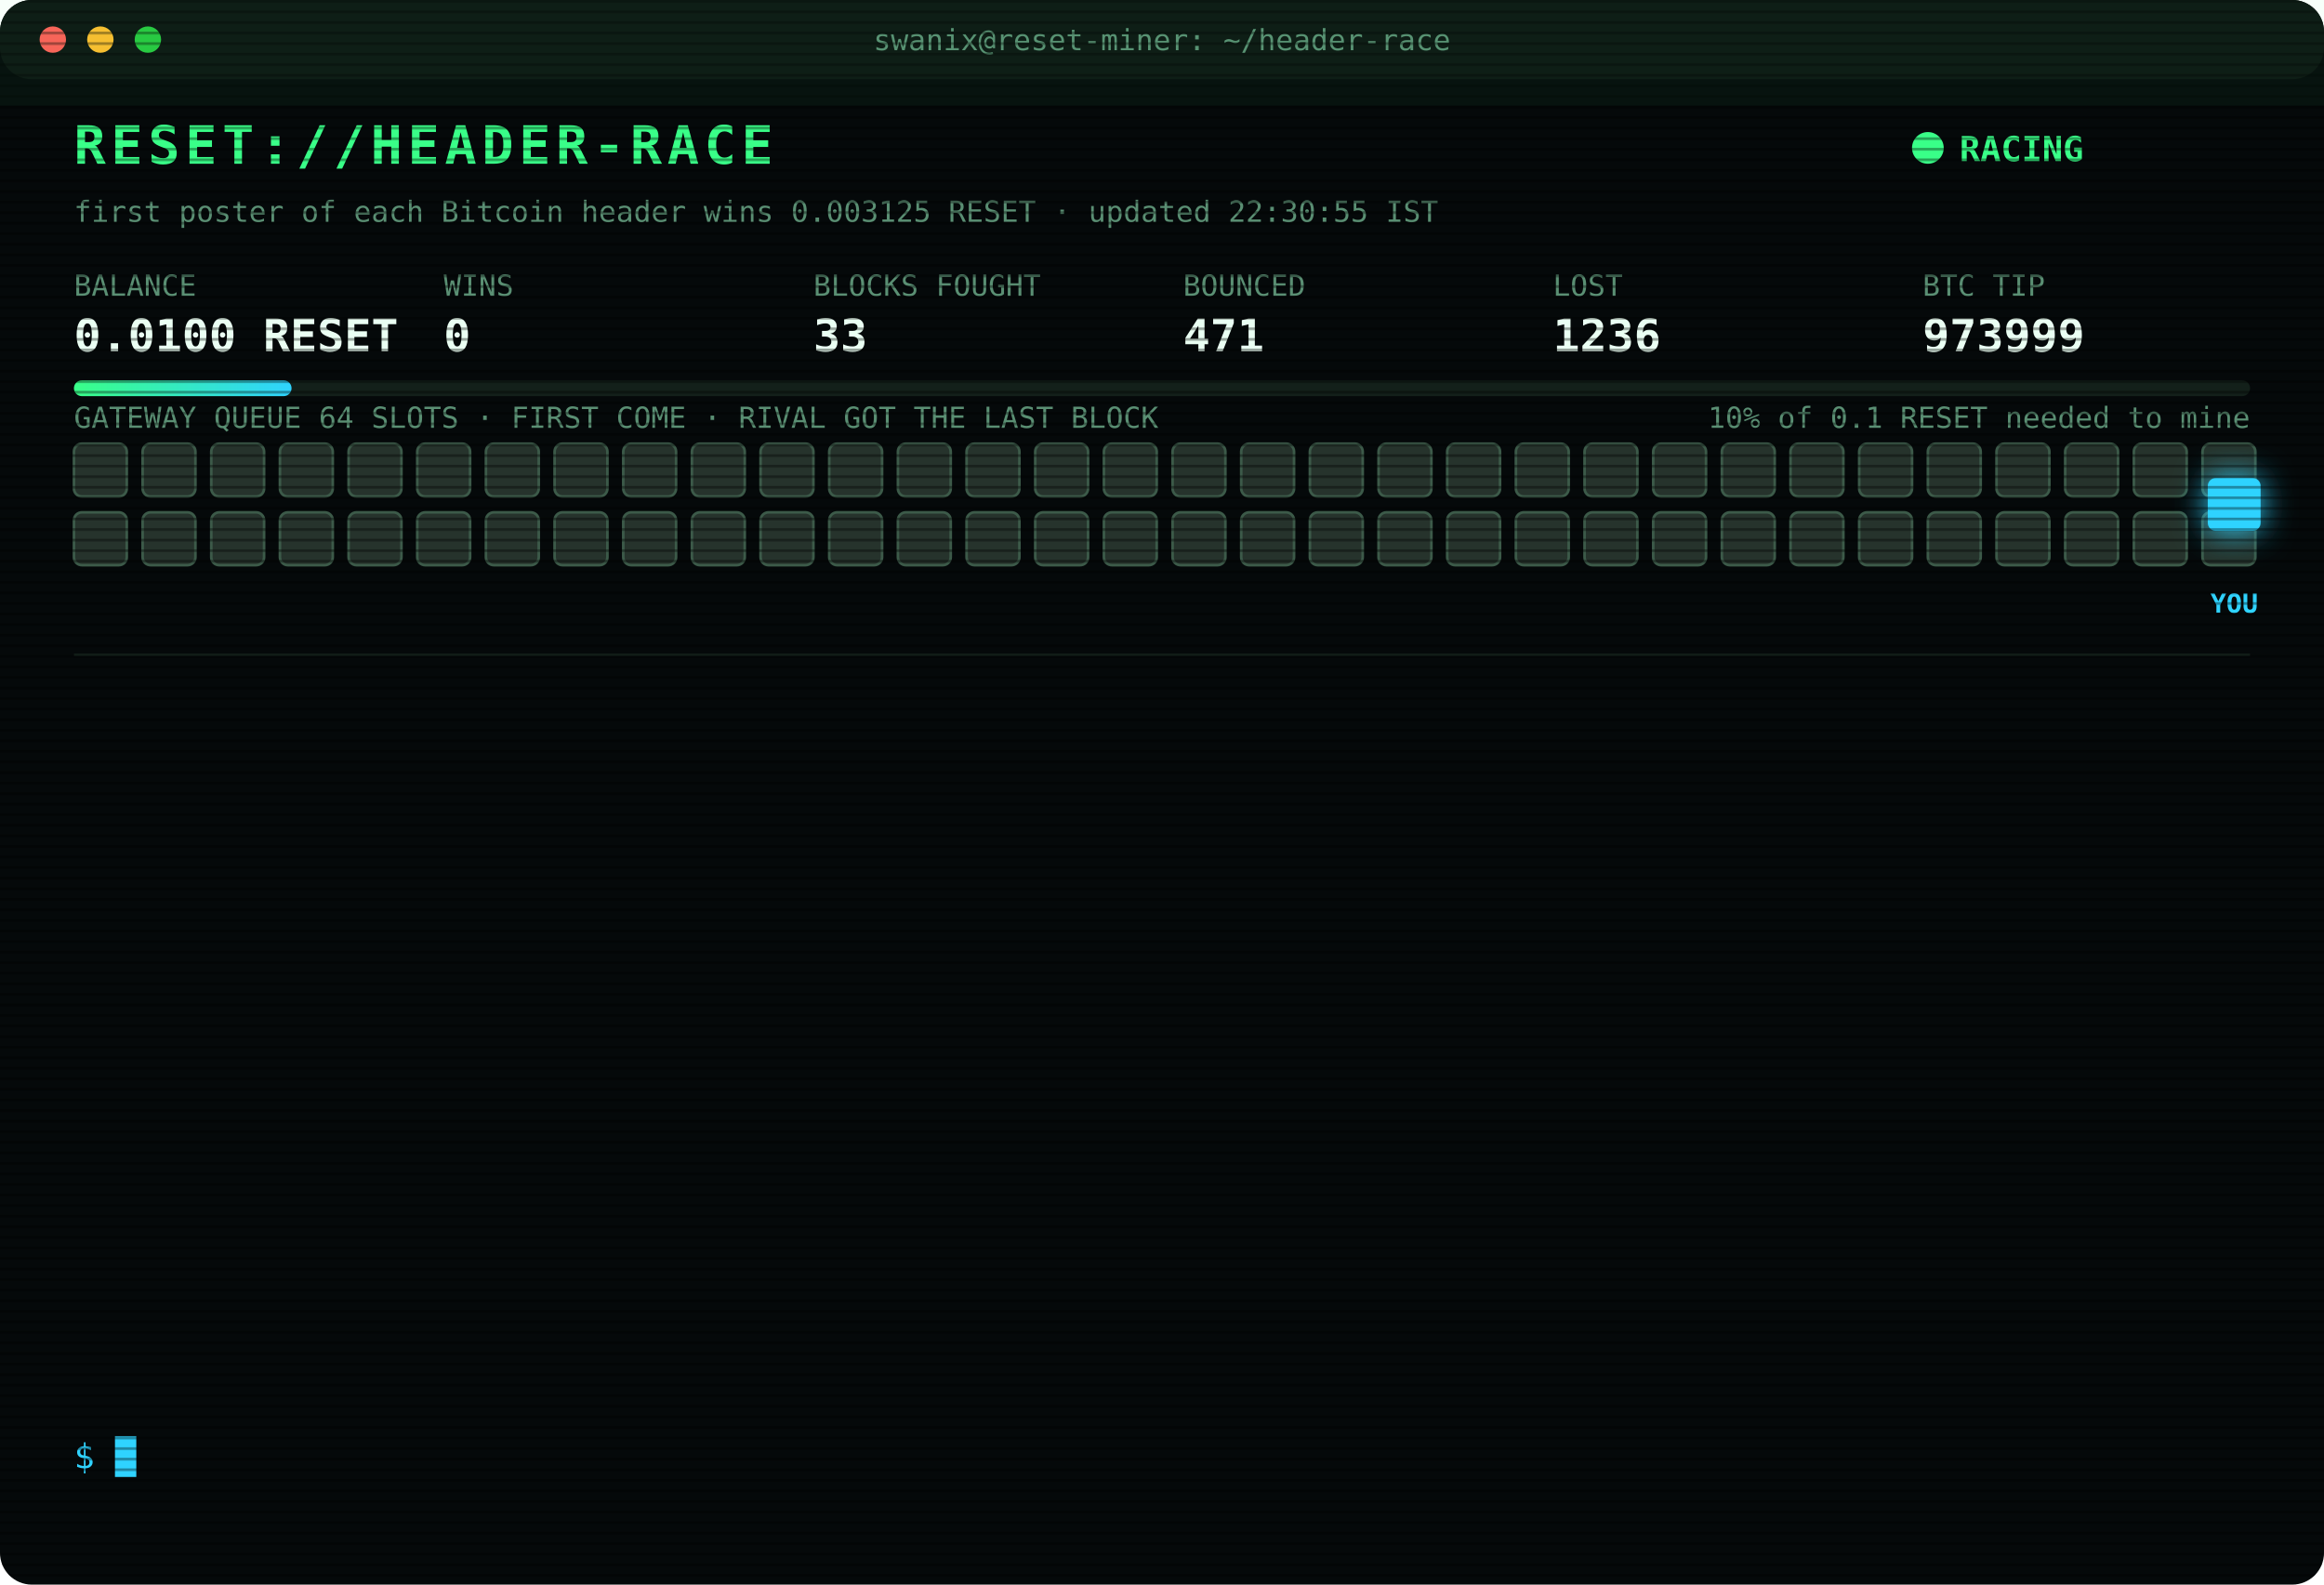
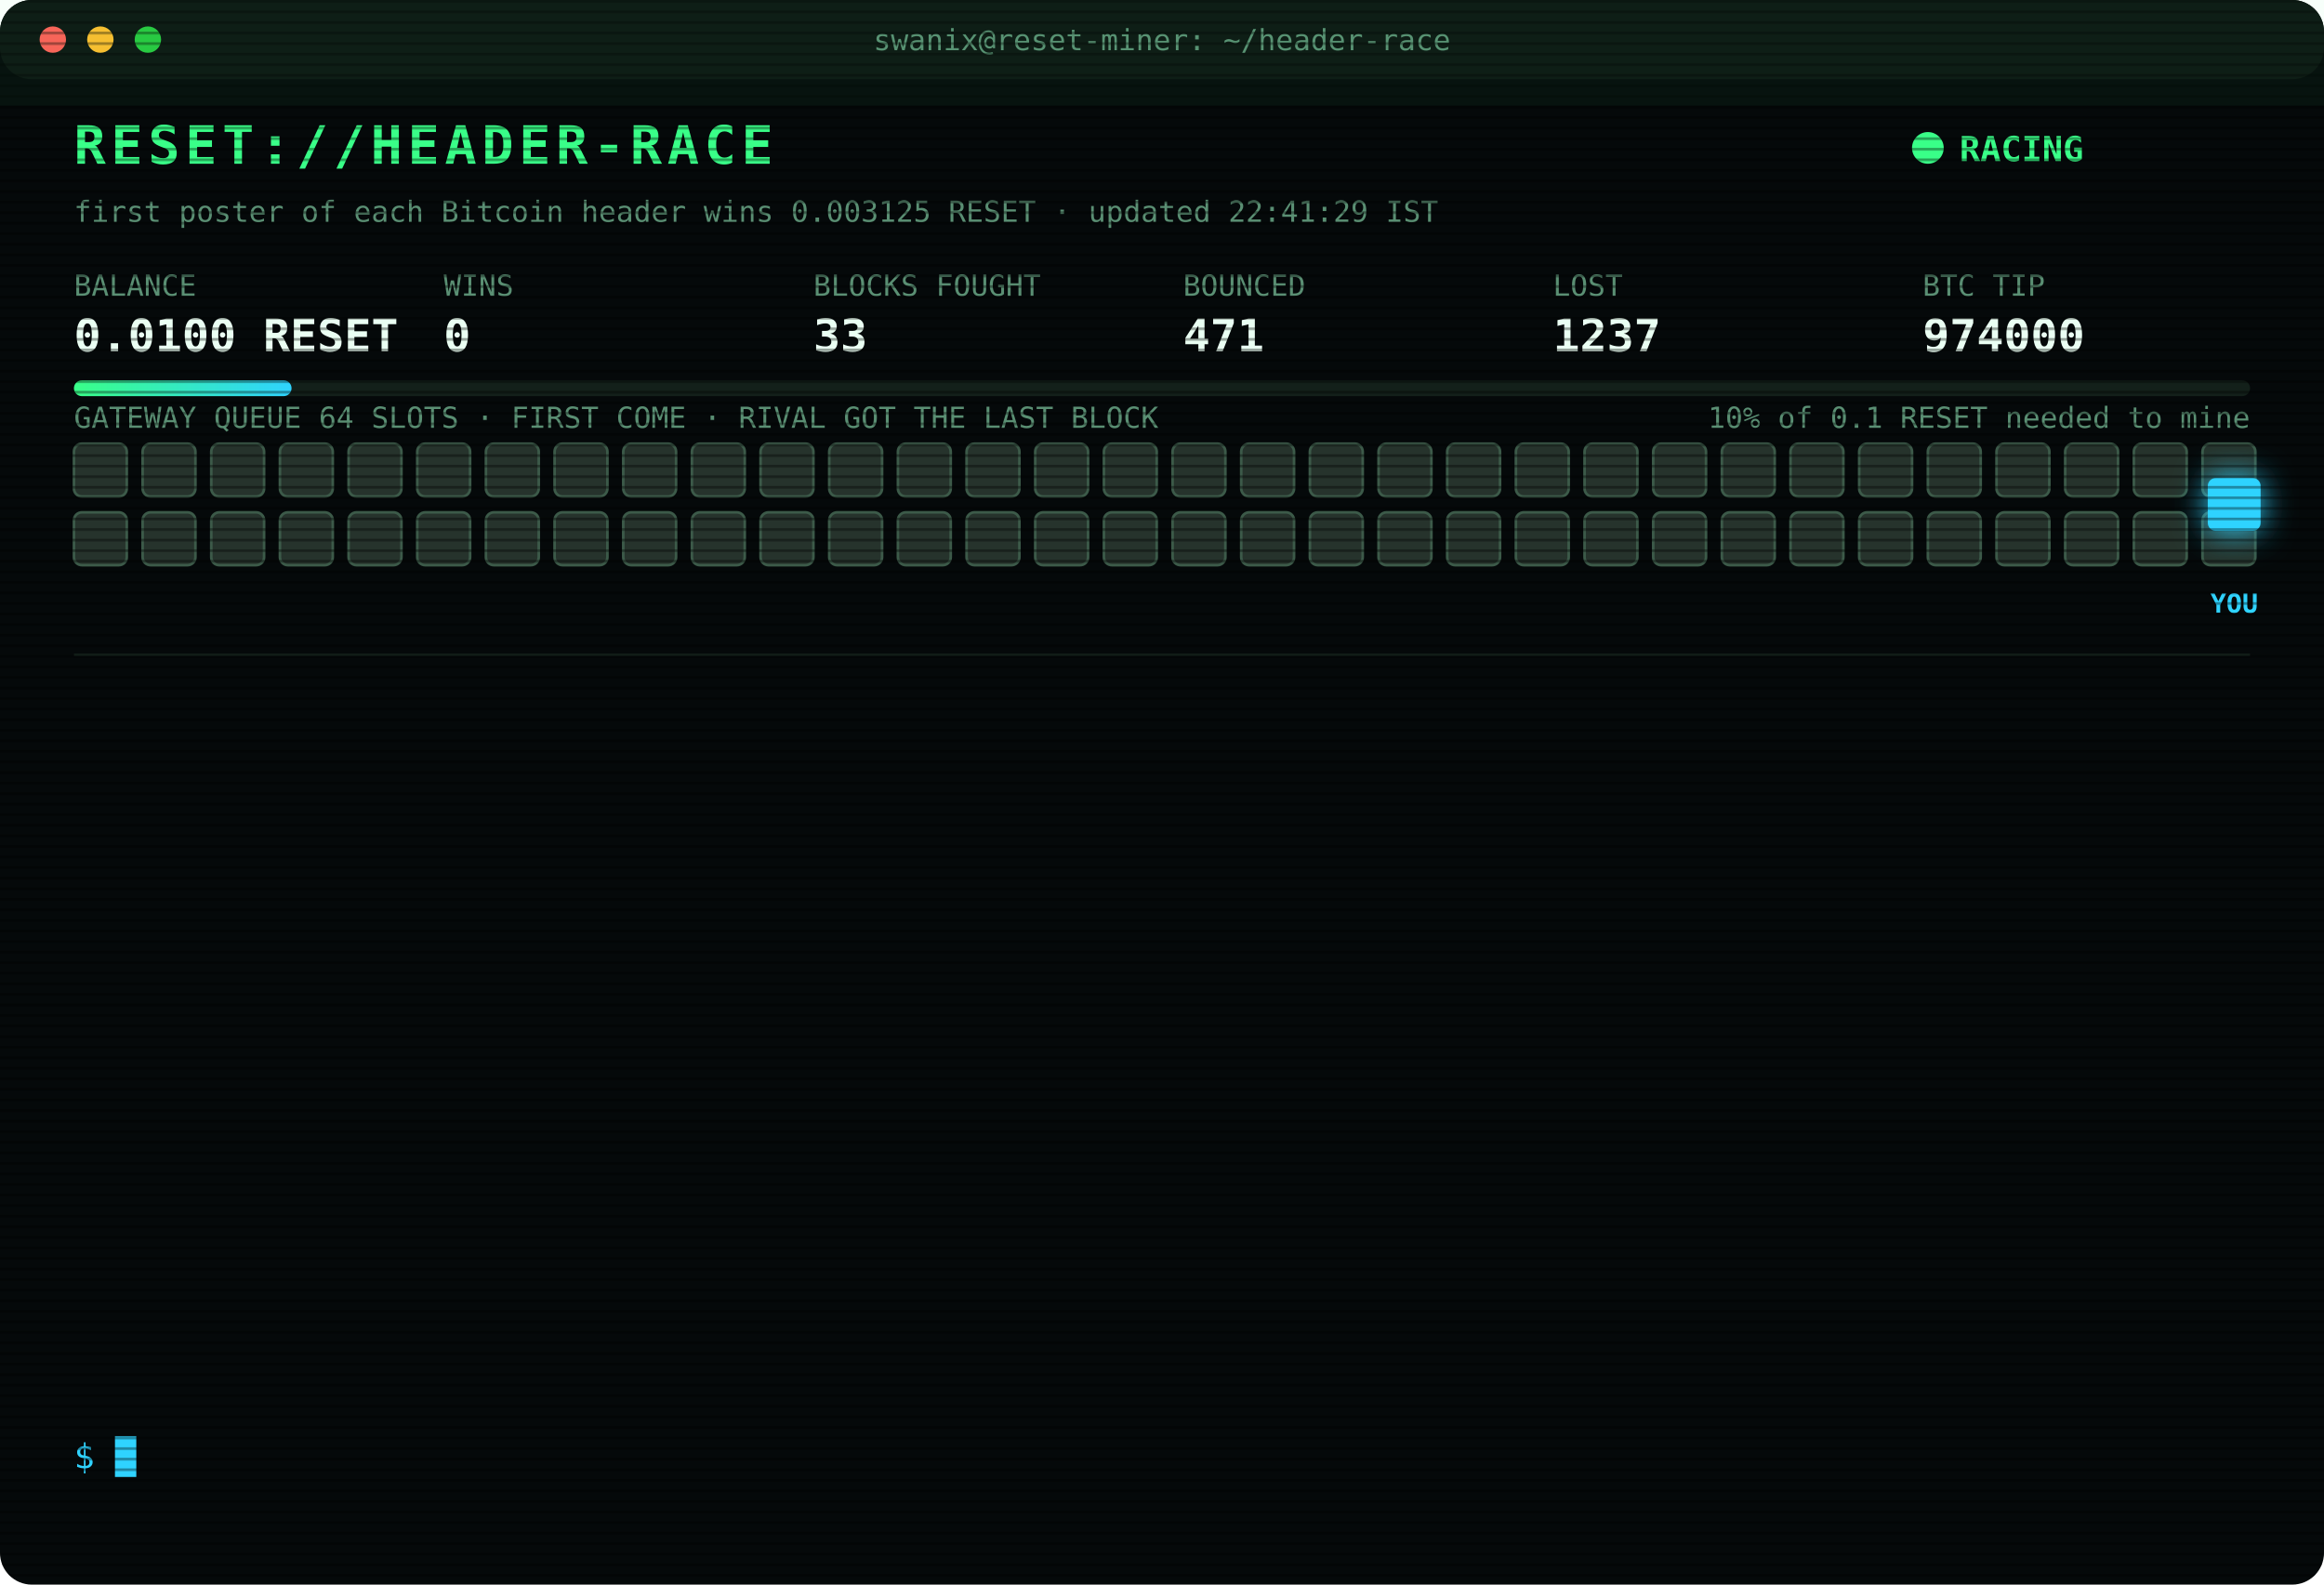
<svg xmlns="http://www.w3.org/2000/svg" width="880" height="600" viewBox="0 0 880 600" font-family="ui-monospace,SFMono-Regular,Menlo,Consolas,monospace">
  <style>
text{font-size:13px;fill:#7CFFB2}
.title{font-size:20px;font-weight:700;fill:#39FF88;letter-spacing:2px;animation:glitch 3s infinite steps(1)}
.sub{fill:#2fd3ff}.k{fill:#5a8f73;font-size:11px}.v{font-size:17px;font-weight:700;fill:#eafff3}
.ts{fill:#3f6b56}.boot{fill:#2fd3ff}.dim{fill:#5a8f73}.bad{fill:#ff4d6d}.warn{fill:#ffd23f}.mag{fill:#ff5cf0}.win{fill:#39FF88;font-weight:700}
.tag{font-size:10px;fill:#2fd3ff;font-weight:700}
.rival{fill:#26332c;stroke:#3c5a49;animation:jam 1.2s infinite alternate}
.idle{fill:#141c18;stroke:#22302a;animation:breathe 4s infinite}
.me{fill:#2fd3ff;filter:drop-shadow(0 0 6px #2fd3ff)}
.hover{animation:nudge 1.1s infinite ease-in-out}.bounce{animation:kick 1.4s infinite}
.ln{opacity:0;animation:in .4s forwards}
.cur{animation:blink 1s infinite steps(1)}
.scan{animation:scan 6s infinite linear}
.led{animation:blink 1.4s infinite}
@keyframes in{from{opacity:0;transform:translateX(-6px)}to{opacity:1;transform:none}}
@keyframes blink{50%{opacity:0}}
@keyframes jam{to{fill:#33463b}}
@keyframes breathe{50%{opacity:.4}}
@keyframes nudge{50%{transform:translateX(-10px)}}
@keyframes kick{0%,100%{transform:none}30%{transform:translateX(-14px)}55%{transform:translateX(10px) translateY(-6px)}}
@keyframes glitch{0%,92%{transform:none}93%{transform:translateX(2px);fill:#ff4d6d}95%{transform:translateX(-2px);fill:#2fd3ff}97%{transform:none}}
@keyframes scan{from{transform:translateY(-40px)}to{transform:translateY(600px)}}
</style>
  <defs>
    <pattern id="sl" width="4" height="4" patternUnits="userSpaceOnUse">
      <rect width="4" height="1" fill="#000" opacity=".35" />
    </pattern>
    <linearGradient id="bar">
      <stop offset="0" stop-color="#39FF88" />
      <stop offset="1" stop-color="#2fd3ff" />
    </linearGradient>
  </defs>
  <rect width="880" height="600" rx="12" fill="#05090a" />
  <rect width="880" height="30" rx="12" fill="#0d1512" />
  <circle cx="20" cy="15" r="5" fill="#ff5f57" />
  <circle cx="38" cy="15" r="5" fill="#febc2e" />
  <circle cx="56" cy="15" r="5" fill="#28c840" />
  <text x="440" y="19" text-anchor="middle" class="k">swanix@reset-miner: ~/header-race</text>
  <text x="28" y="62" class="title">RESET://HEADER-RACE</text>
  <circle class="led" cx="730" cy="56" r="6" fill="#39FF88" />
  <text x="742" y="61" class="win">RACING</text>
-   <text x="28" y="84" class="k">first poster of each Bitcoin header wins 0.003125 RESET · updated 22:30:55 IST</text>
+   <text x="28" y="84" class="k">first poster of each Bitcoin header wins 0.003125 RESET · updated 22:41:29 IST</text>
  <text x="28" y="112" class="k">BALANCE</text>
  <text x="28" y="133" class="v">0.0100 RESET</text>
  <text x="168" y="112" class="k">WINS</text>
  <text x="168" y="133" class="v">0</text>
  <text x="308" y="112" class="k">BLOCKS FOUGHT</text>
  <text x="308" y="133" class="v">33</text>
  <text x="448" y="112" class="k">BOUNCED</text>
  <text x="448" y="133" class="v">471</text>
  <text x="588" y="112" class="k">LOST</text>
-   <text x="588" y="133" class="v">1236</text>
+   <text x="588" y="133" class="v">1237</text>
  <text x="728" y="112" class="k">BTC TIP</text>
-   <text x="728" y="133" class="v">973999</text>
+   <text x="728" y="133" class="v">974000</text>
  <rect x="28" y="144" width="824" height="6" rx="3" fill="#13201a" />
  <rect x="28" y="144" width="82.4" height="6" rx="3" fill="url(#bar)" />
  <text x="852" y="162" text-anchor="end" class="k">10% of 0.1 RESET needed to mine</text>
  <text x="28" y="162" class="k">GATEWAY QUEUE 64 SLOTS · FIRST COME · RIVAL GOT THE LAST BLOCK</text>
  <rect class="rival" x="28" y="168" width="20" height="20" rx="3" style="animation-delay:0.00s" />
  <rect class="rival" x="54" y="168" width="20" height="20" rx="3" style="animation-delay:0.05s" />
  <rect class="rival" x="80" y="168" width="20" height="20" rx="3" style="animation-delay:0.10s" />
  <rect class="rival" x="106" y="168" width="20" height="20" rx="3" style="animation-delay:0.15s" />
  <rect class="rival" x="132" y="168" width="20" height="20" rx="3" style="animation-delay:0.20s" />
  <rect class="rival" x="158" y="168" width="20" height="20" rx="3" style="animation-delay:0.25s" />
  <rect class="rival" x="184" y="168" width="20" height="20" rx="3" style="animation-delay:0.30s" />
  <rect class="rival" x="210" y="168" width="20" height="20" rx="3" style="animation-delay:0.35s" />
  <rect class="rival" x="236" y="168" width="20" height="20" rx="3" style="animation-delay:0.40s" />
  <rect class="rival" x="262" y="168" width="20" height="20" rx="3" style="animation-delay:0.45s" />
  <rect class="rival" x="288" y="168" width="20" height="20" rx="3" style="animation-delay:0.50s" />
  <rect class="rival" x="314" y="168" width="20" height="20" rx="3" style="animation-delay:0.55s" />
  <rect class="rival" x="340" y="168" width="20" height="20" rx="3" style="animation-delay:0.60s" />
  <rect class="rival" x="366" y="168" width="20" height="20" rx="3" style="animation-delay:0.65s" />
  <rect class="rival" x="392" y="168" width="20" height="20" rx="3" style="animation-delay:0.70s" />
  <rect class="rival" x="418" y="168" width="20" height="20" rx="3" style="animation-delay:0.75s" />
  <rect class="rival" x="444" y="168" width="20" height="20" rx="3" style="animation-delay:0.80s" />
  <rect class="rival" x="470" y="168" width="20" height="20" rx="3" style="animation-delay:0.85s" />
  <rect class="rival" x="496" y="168" width="20" height="20" rx="3" style="animation-delay:0.90s" />
  <rect class="rival" x="522" y="168" width="20" height="20" rx="3" style="animation-delay:0.95s" />
  <rect class="rival" x="548" y="168" width="20" height="20" rx="3" style="animation-delay:1.00s" />
  <rect class="rival" x="574" y="168" width="20" height="20" rx="3" style="animation-delay:1.05s" />
  <rect class="rival" x="600" y="168" width="20" height="20" rx="3" style="animation-delay:1.10s" />
  <rect class="rival" x="626" y="168" width="20" height="20" rx="3" style="animation-delay:1.15s" />
  <rect class="rival" x="652" y="168" width="20" height="20" rx="3" style="animation-delay:1.20s" />
  <rect class="rival" x="678" y="168" width="20" height="20" rx="3" style="animation-delay:1.25s" />
  <rect class="rival" x="704" y="168" width="20" height="20" rx="3" style="animation-delay:1.30s" />
  <rect class="rival" x="730" y="168" width="20" height="20" rx="3" style="animation-delay:1.35s" />
  <rect class="rival" x="756" y="168" width="20" height="20" rx="3" style="animation-delay:1.40s" />
  <rect class="rival" x="782" y="168" width="20" height="20" rx="3" style="animation-delay:1.45s" />
  <rect class="rival" x="808" y="168" width="20" height="20" rx="3" style="animation-delay:1.50s" />
  <rect class="rival" x="834" y="168" width="20" height="20" rx="3" style="animation-delay:1.55s" />
  <rect class="rival" x="28" y="194" width="20" height="20" rx="3" style="animation-delay:1.60s" />
  <rect class="rival" x="54" y="194" width="20" height="20" rx="3" style="animation-delay:1.65s" />
  <rect class="rival" x="80" y="194" width="20" height="20" rx="3" style="animation-delay:1.70s" />
  <rect class="rival" x="106" y="194" width="20" height="20" rx="3" style="animation-delay:1.75s" />
  <rect class="rival" x="132" y="194" width="20" height="20" rx="3" style="animation-delay:1.80s" />
  <rect class="rival" x="158" y="194" width="20" height="20" rx="3" style="animation-delay:1.85s" />
  <rect class="rival" x="184" y="194" width="20" height="20" rx="3" style="animation-delay:1.90s" />
  <rect class="rival" x="210" y="194" width="20" height="20" rx="3" style="animation-delay:1.95s" />
  <rect class="rival" x="236" y="194" width="20" height="20" rx="3" style="animation-delay:2.00s" />
  <rect class="rival" x="262" y="194" width="20" height="20" rx="3" style="animation-delay:2.05s" />
  <rect class="rival" x="288" y="194" width="20" height="20" rx="3" style="animation-delay:2.10s" />
  <rect class="rival" x="314" y="194" width="20" height="20" rx="3" style="animation-delay:2.15s" />
  <rect class="rival" x="340" y="194" width="20" height="20" rx="3" style="animation-delay:2.20s" />
  <rect class="rival" x="366" y="194" width="20" height="20" rx="3" style="animation-delay:2.25s" />
  <rect class="rival" x="392" y="194" width="20" height="20" rx="3" style="animation-delay:2.30s" />
  <rect class="rival" x="418" y="194" width="20" height="20" rx="3" style="animation-delay:2.35s" />
  <rect class="rival" x="444" y="194" width="20" height="20" rx="3" style="animation-delay:2.40s" />
  <rect class="rival" x="470" y="194" width="20" height="20" rx="3" style="animation-delay:2.45s" />
  <rect class="rival" x="496" y="194" width="20" height="20" rx="3" style="animation-delay:2.50s" />
  <rect class="rival" x="522" y="194" width="20" height="20" rx="3" style="animation-delay:2.55s" />
  <rect class="rival" x="548" y="194" width="20" height="20" rx="3" style="animation-delay:2.60s" />
  <rect class="rival" x="574" y="194" width="20" height="20" rx="3" style="animation-delay:2.65s" />
  <rect class="rival" x="600" y="194" width="20" height="20" rx="3" style="animation-delay:2.70s" />
  <rect class="rival" x="626" y="194" width="20" height="20" rx="3" style="animation-delay:2.75s" />
  <rect class="rival" x="652" y="194" width="20" height="20" rx="3" style="animation-delay:2.80s" />
  <rect class="rival" x="678" y="194" width="20" height="20" rx="3" style="animation-delay:2.85s" />
  <rect class="rival" x="704" y="194" width="20" height="20" rx="3" style="animation-delay:2.90s" />
  <rect class="rival" x="730" y="194" width="20" height="20" rx="3" style="animation-delay:2.95s" />
  <rect class="rival" x="756" y="194" width="20" height="20" rx="3" style="animation-delay:3.00s" />
  <rect class="rival" x="782" y="194" width="20" height="20" rx="3" style="animation-delay:3.05s" />
  <rect class="rival" x="808" y="194" width="20" height="20" rx="3" style="animation-delay:3.10s" />
  <rect class="rival" x="834" y="194" width="20" height="20" rx="3" style="animation-delay:3.15s" />
  <g class="hover">
    <rect class="me" x="836" y="181" width="20" height="20" rx="3" />
    <text class="tag" x="846" y="232" text-anchor="middle">YOU</text>
  </g>
  <line x1="28" x2="852" y1="248" y2="248" stroke="#13201a" />
  <g class="ln" style="animation-delay:0.40s">
-     <text x="28" y="270" class="ts">21:28:25</text>
-     <text x="104" y="270" class="mag">[??] #973994 sent, no receipt · may have landed</text>
+     <text x="28" y="270" class="ts">21:28:26</text>
+     <text x="104" y="270" class="warn">[QUEUE FULL] #973994 bounced 64/64 · retry 1.7s · 990ms</text>
  </g>
  <g class="ln" style="animation-delay:0.65s">
-     <text x="28" y="292" class="ts">21:28:26</text>
-     <text x="104" y="292" class="warn">[QUEUE FULL] #973994 bounced 64/64 · retry 1.7s · 990ms</text>
+     <text x="28" y="292" class="ts">21:28:27</text>
+     <text x="104" y="292" class="warn">[QUEUE FULL] #973994 bounced 64/64 · retry 1.7s · 1150ms</text>
  </g>
  <g class="ln" style="animation-delay:0.90s">
-     <text x="28" y="314" class="ts">21:28:27</text>
-     <text x="104" y="314" class="warn">[QUEUE FULL] #973994 bounced 64/64 · retry 1.7s · 1150ms</text>
+     <text x="28" y="314" class="ts">21:28:28</text>
+     <text x="104" y="314" class="warn">[QUEUE FULL] #973994 bounced 64/64 · retry 1.7s · 958ms</text>
  </g>
  <g class="ln" style="animation-delay:1.15s">
-     <text x="28" y="336" class="ts">21:28:28</text>
-     <text x="104" y="336" class="warn">[QUEUE FULL] #973994 bounced 64/64 · retry 1.7s · 958ms</text>
+     <text x="28" y="336" class="ts">21:28:35</text>
+     <text x="104" y="336" class="mag">[??] #973994 sent, no receipt · may have landed</text>
  </g>
  <g class="ln" style="animation-delay:1.40s">
    <text x="28" y="358" class="ts">21:28:35</text>
-     <text x="104" y="358" class="mag">[??] #973994 sent, no receipt · may have landed</text>
+     <text x="104" y="358" class="bad">[LOST] #973994 taken by a rival miner</text>
  </g>
  <g class="ln" style="animation-delay:1.65s">
-     <text x="28" y="380" class="ts">21:28:35</text>
-     <text x="104" y="380" class="bad">[LOST] #973994 taken by a rival miner</text>
+     <text x="28" y="380" class="ts">21:30:48</text>
+     <text x="104" y="380" class="bad">[LOST] #973995 taken by a rival miner</text>
  </g>
  <g class="ln" style="animation-delay:1.90s">
-     <text x="28" y="402" class="ts">21:30:48</text>
-     <text x="104" y="402" class="bad">[LOST] #973995 taken by a rival miner</text>
+     <text x="28" y="402" class="ts">21:39:45</text>
+     <text x="104" y="402" class="bad">[LOST] #973996 taken by a rival miner</text>
  </g>
  <g class="ln" style="animation-delay:2.15s">
-     <text x="28" y="424" class="ts">21:39:45</text>
-     <text x="104" y="424" class="bad">[LOST] #973996 taken by a rival miner</text>
+     <text x="28" y="424" class="ts">21:56:25</text>
+     <text x="104" y="424" class="bad">[LOST] #973997 taken by a rival miner</text>
  </g>
  <g class="ln" style="animation-delay:2.40s">
-     <text x="28" y="446" class="ts">21:56:25</text>
-     <text x="104" y="446" class="bad">[LOST] #973997 taken by a rival miner</text>
+     <text x="28" y="446" class="ts">22:20:13</text>
+     <text x="104" y="446" class="bad">[LOST] #973998 taken by a rival miner</text>
  </g>
  <g class="ln" style="animation-delay:2.65s">
-     <text x="28" y="468" class="ts">22:20:13</text>
-     <text x="104" y="468" class="bad">[LOST] #973998 taken by a rival miner</text>
+     <text x="28" y="468" class="ts">22:25:49</text>
+     <text x="104" y="468" class="dim">[STINT END] calls 773 · wins 0</text>
  </g>
  <g class="ln" style="animation-delay:2.90s">
-     <text x="28" y="490" class="ts">22:25:49</text>
-     <text x="104" y="490" class="dim">[STINT END] calls 773 · wins 0</text>
+     <text x="28" y="490" class="ts">22:30:25</text>
+     <text x="104" y="490" class="boot">[BOOT] racer v3 online · 3 feeds · stint 340m</text>
  </g>
  <g class="ln" style="animation-delay:3.15s">
-     <text x="28" y="512" class="ts">22:30:25</text>
-     <text x="104" y="512" class="boot">[BOOT] racer v3 online · 3 feeds · stint 340m</text>
+     <text x="28" y="512" class="ts">22:30:55</text>
+     <text x="104" y="512" class="bad">[LOST] #973999 taken by a rival miner</text>
  </g>
  <g class="ln" style="animation-delay:3.40s">
-     <text x="28" y="534" class="ts">22:30:55</text>
-     <text x="104" y="534" class="bad">[LOST] #973999 taken by a rival miner</text>
+     <text x="28" y="534" class="ts">22:41:29</text>
+     <text x="104" y="534" class="bad">[LOST] #974000 taken by a rival miner</text>
  </g>
  <text x="28" y="556" class="sub">$ <tspan class="cur">█</tspan>
  </text>
  <rect width="880" height="600" rx="12" fill="url(#sl)" pointer-events="none" />
  <rect class="scan" width="880" height="40" fill="#39FF88" opacity=".04" />
</svg>
